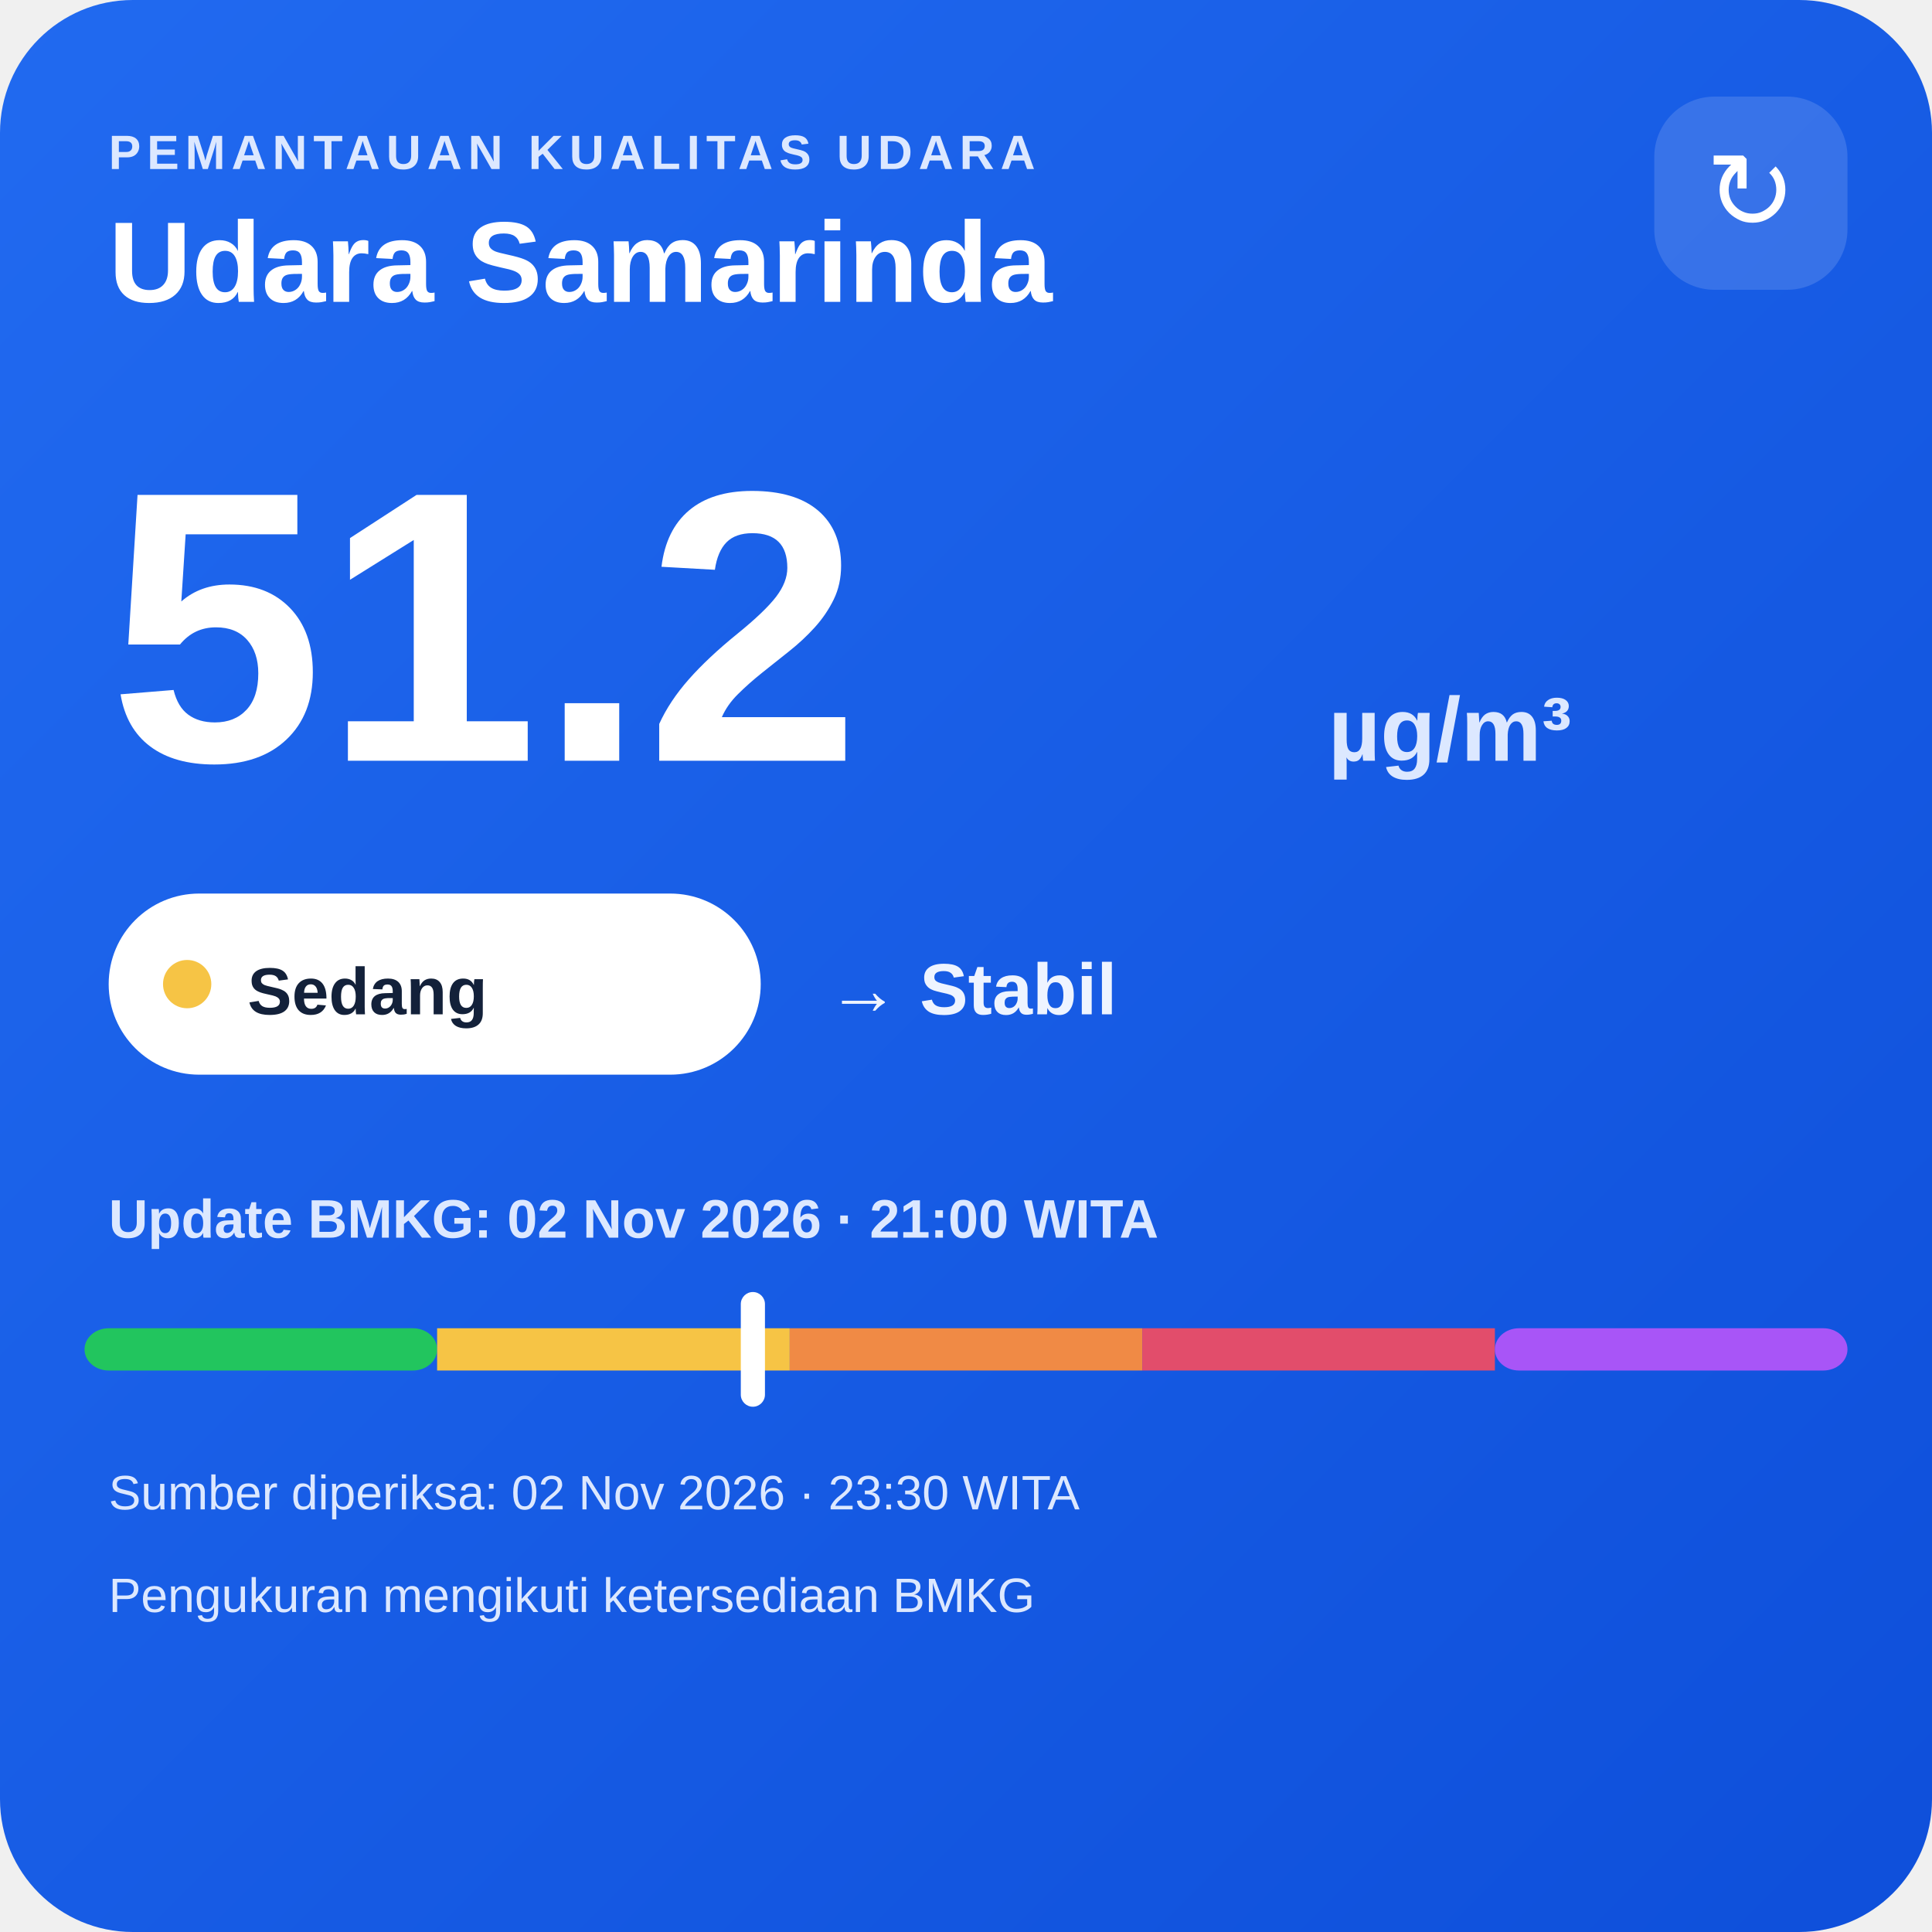
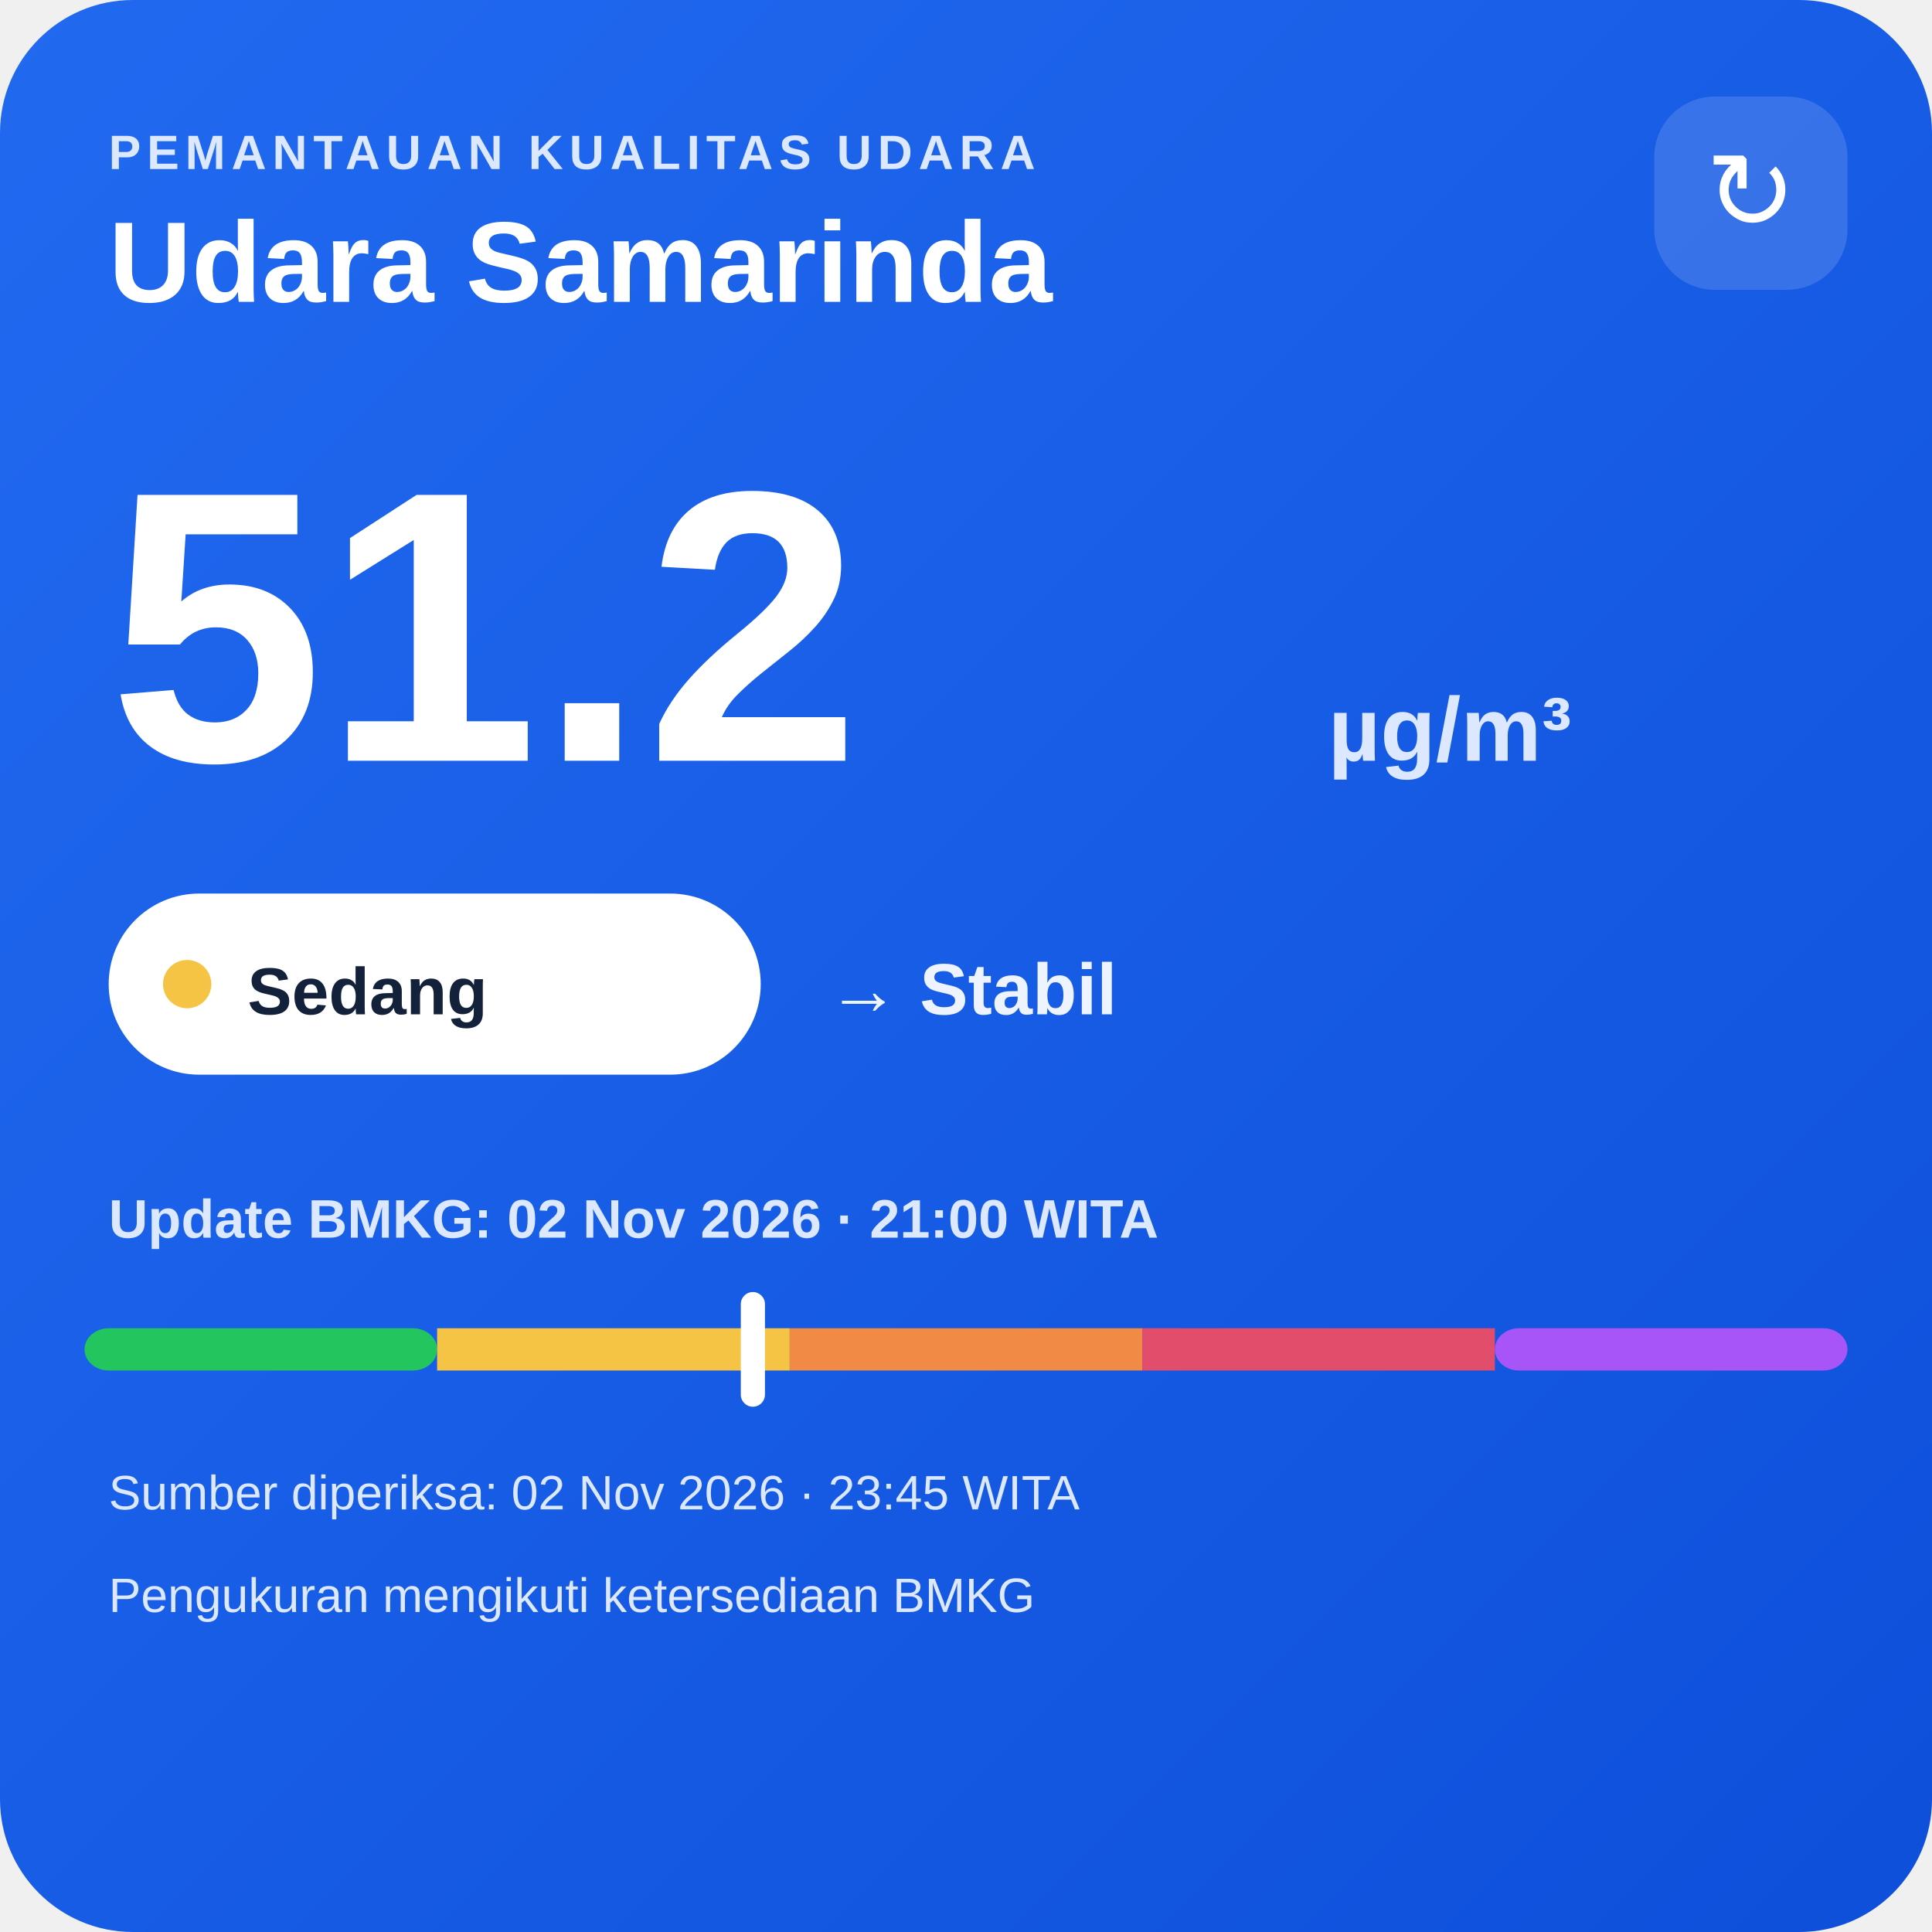
<svg xmlns="http://www.w3.org/2000/svg" width="320" height="320" viewBox="0 0 320 320">
  <defs>
    <linearGradient id="bg" x1="0" y1="0" x2="1" y2="1">
      <stop offset="0" stop-color="#216af0" />
      <stop offset="1" stop-color="#0e4fda" />
    </linearGradient>
  </defs>
  <rect width="320" height="320" rx="22" fill="url(#bg)" />
  <text x="18" y="28" fill="#dce8ff" font-family="Arial,sans-serif" font-size="8" font-weight="700" letter-spacing="1">PEMANTAUAN KUALITAS UDARA</text>
  <text x="18" y="50" fill="#ffffff" font-family="Arial,sans-serif" font-size="19" font-weight="700">Udara Samarinda</text>
  <rect x="274" y="16" width="32" height="32" rx="10" fill="#ffffff" fill-opacity=".14" />
  <text x="290" y="38" text-anchor="middle" fill="#ffffff" font-family="Arial,sans-serif" font-size="18">↻</text>
  <text x="18" y="126" fill="#ffffff" font-family="Arial,sans-serif" font-size="64" font-weight="800">51.2</text>
  <text x="220" y="126" fill="#dce8ff" font-family="Arial,sans-serif" font-size="15" font-weight="700">µg/m³</text>
  <rect x="18" y="148" width="108" height="30" rx="15" fill="#ffffff" />
  <circle cx="31" cy="163" r="4" fill="#f6c445" />
  <text x="41" y="168" fill="#13213a" font-family="Arial,sans-serif" font-size="11" font-weight="700">Sedang</text>
  <text x="137" y="168" fill="#eef4ff" font-family="Arial,sans-serif" font-size="12" font-weight="700">→ Stabil</text>
  <text x="18" y="205" fill="#dce8ff" font-family="Arial,sans-serif" font-size="9" font-weight="700">Update BMKG: 02 Nov 2026 · 21:00 WITA</text>
  <rect x="14" y="220" width="58.4" height="7" rx="4" fill="#22c55e" />
  <rect x="72.4" y="220" width="58.4" height="7" fill="#f6c445" />
  <rect x="130.8" y="220" width="58.4" height="7" fill="#f08a45" />
  <rect x="189.2" y="220" width="58.4" height="7" fill="#e24d6b" />
  <rect x="247.6" y="220" width="58.4" height="7" rx="4" fill="#a855f7" />
  <rect x="122.7" y="214" width="4" height="19" rx="2" fill="#ffffff" />
-   <text x="18" y="250" fill="#dce8ff" font-family="Arial,sans-serif" font-size="8">Sumber diperiksa: 02 Nov 2026 · 23:30 WITA</text>
+   <text x="18" y="250" fill="#dce8ff" font-family="Arial,sans-serif" font-size="8">Sumber diperiksa: 02 Nov 2026 · 23:45 WITA</text>
  <text x="18" y="267" fill="#dce8ff" font-family="Arial,sans-serif" font-size="8">Pengukuran mengikuti ketersediaan BMKG</text>
</svg>
